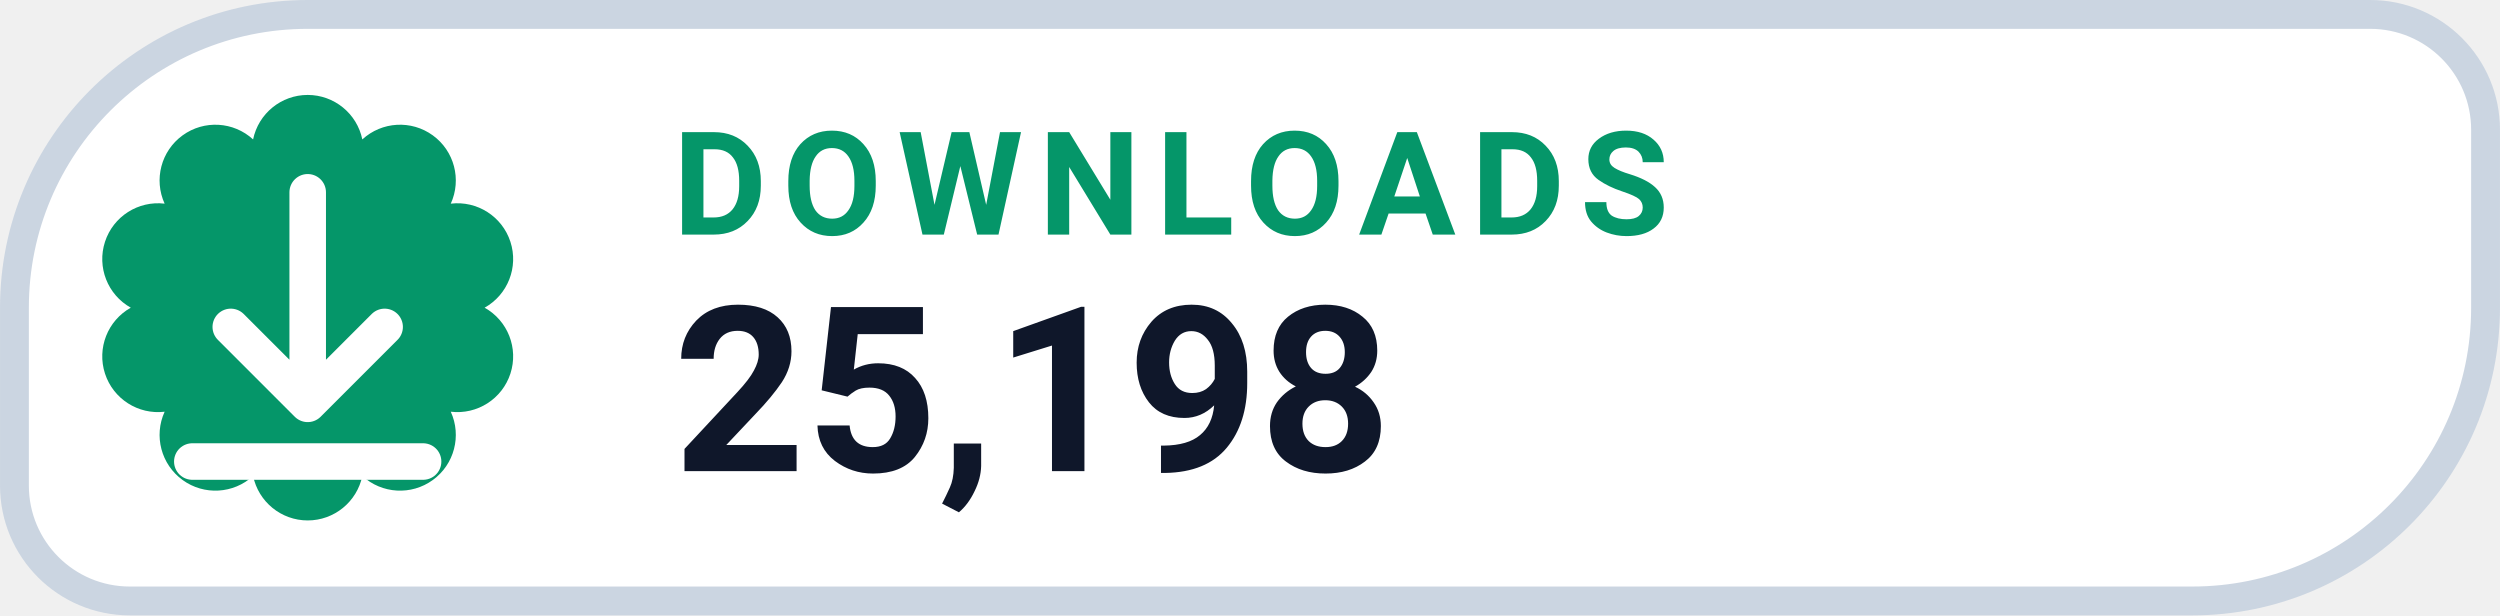
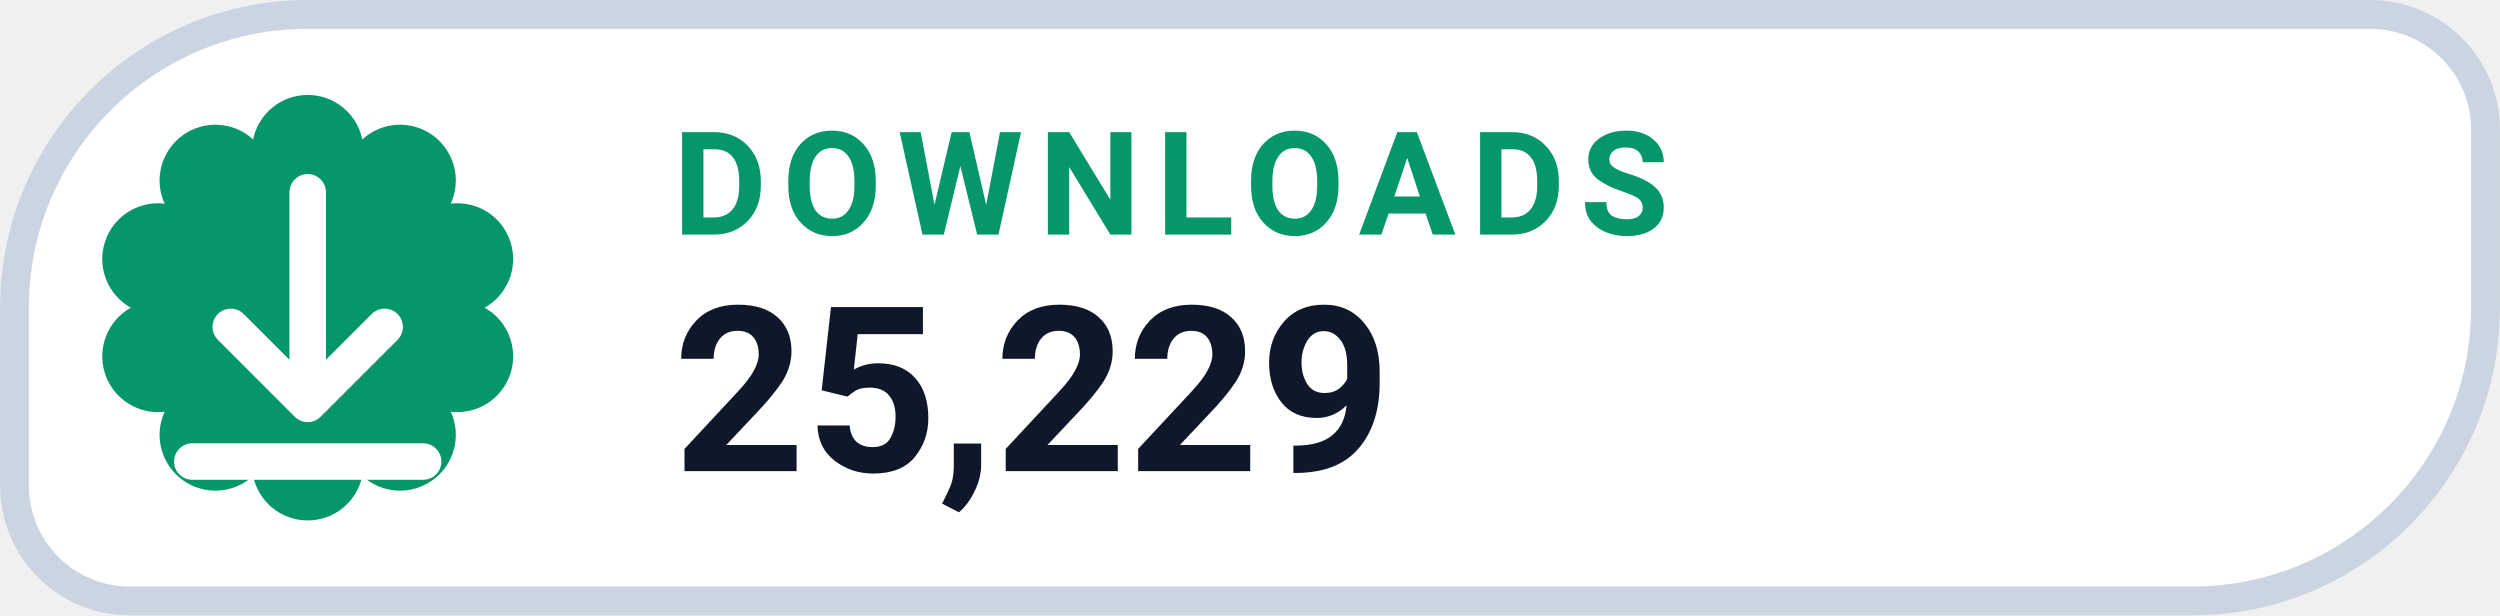
- <svg xmlns="http://www.w3.org/2000/svg" width="126" height="31.015" viewBox="0 0 130 32" role="img" aria-label="DOWNLOADS 25,198">
+ <svg xmlns="http://www.w3.org/2000/svg" width="126" height="31.015" viewBox="0 0 130 32" role="img" aria-label="DOWNLOADS 25,229">
  <path d="M 16.00 0.75 H 123.25 A 6.00 6.00 0 0 1 129.25 6.75 V 16.00 A 15.25 15.25 0 0 1 114.00 31.25 H 6.75 A 6.00 6.00 0 0 1 0.75 25.25 V 16.00 A 15.25 15.25 0 0 1 16.00 0.75 Z" fill="#FFFFFF" stroke="#CBD5E1" stroke-width="1.5" />
  <path d="M 13.16 7.25 A 2.90 2.90 0 0 1 18.84 7.25 A 2.90 2.90 0 0 1 23.44 10.59 A 2.90 2.90 0 0 1 25.20 16.00 A 2.90 2.90 0 0 1 23.44 21.41 A 2.90 2.90 0 0 1 18.84 24.75 A 2.90 2.90 0 0 1 13.16 24.75 A 2.90 2.90 0 0 1 8.56 21.41 A 2.90 2.90 0 0 1 6.80 16.00 A 2.90 2.90 0 0 1 8.56 10.59 A 2.90 2.90 0 0 1 13.16 7.25 Z" fill="#059669" />
  <g transform="translate(16 16)" style="color:#FFFFFF;">
    <path d="M0 -6 v11 m0 0 l4 -4 m-4 4 l-4 -4 M-6 8 h12" fill="none" stroke="currentColor" stroke-width="1.9" stroke-linecap="round" stroke-linejoin="round" />
  </g>
  <text x="35" y="12.2" fill="#059669" font-family="-apple-system,BlinkMacSystemFont,'Segoe UI',Roboto,Helvetica,Arial,sans-serif" font-size="7.5" font-weight="700" letter-spacing=".8">DOWNLOADS</text>
-   <text x="35" y="24.5" fill="#0F172A" font-family="-apple-system,BlinkMacSystemFont,'Segoe UI',Roboto,Helvetica,Arial,sans-serif" font-size="12" font-weight="750">25,198</text>
+   <text x="35" y="24.5" fill="#0F172A" font-family="-apple-system,BlinkMacSystemFont,'Segoe UI',Roboto,Helvetica,Arial,sans-serif" font-size="12" font-weight="750">25,229</text>
</svg>
